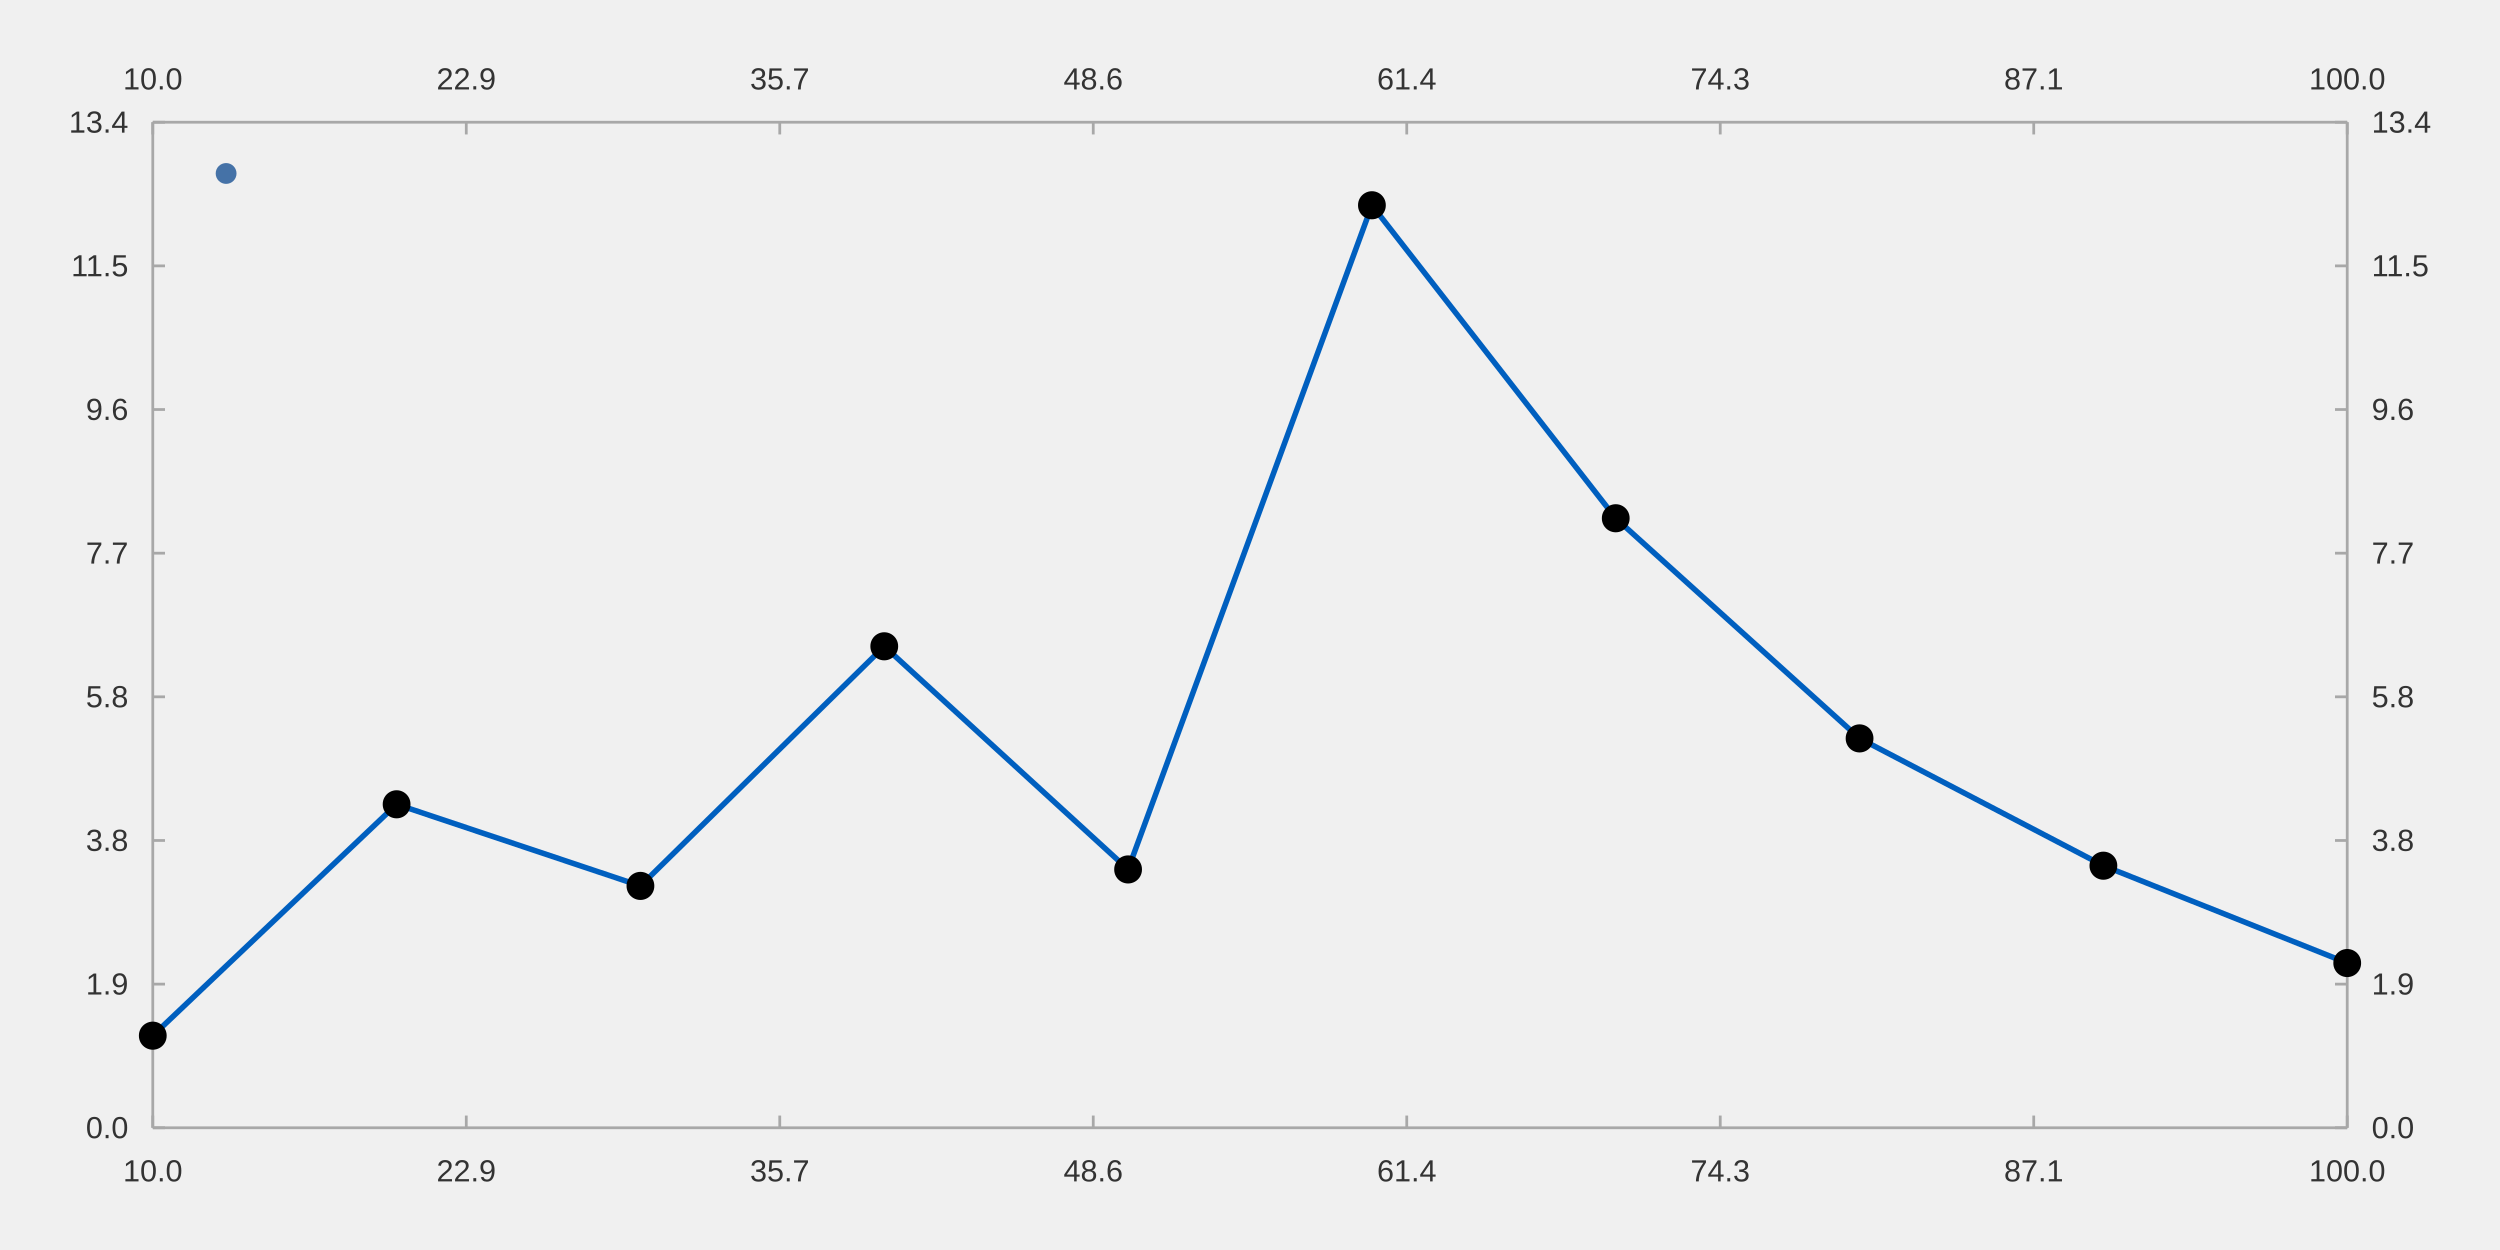
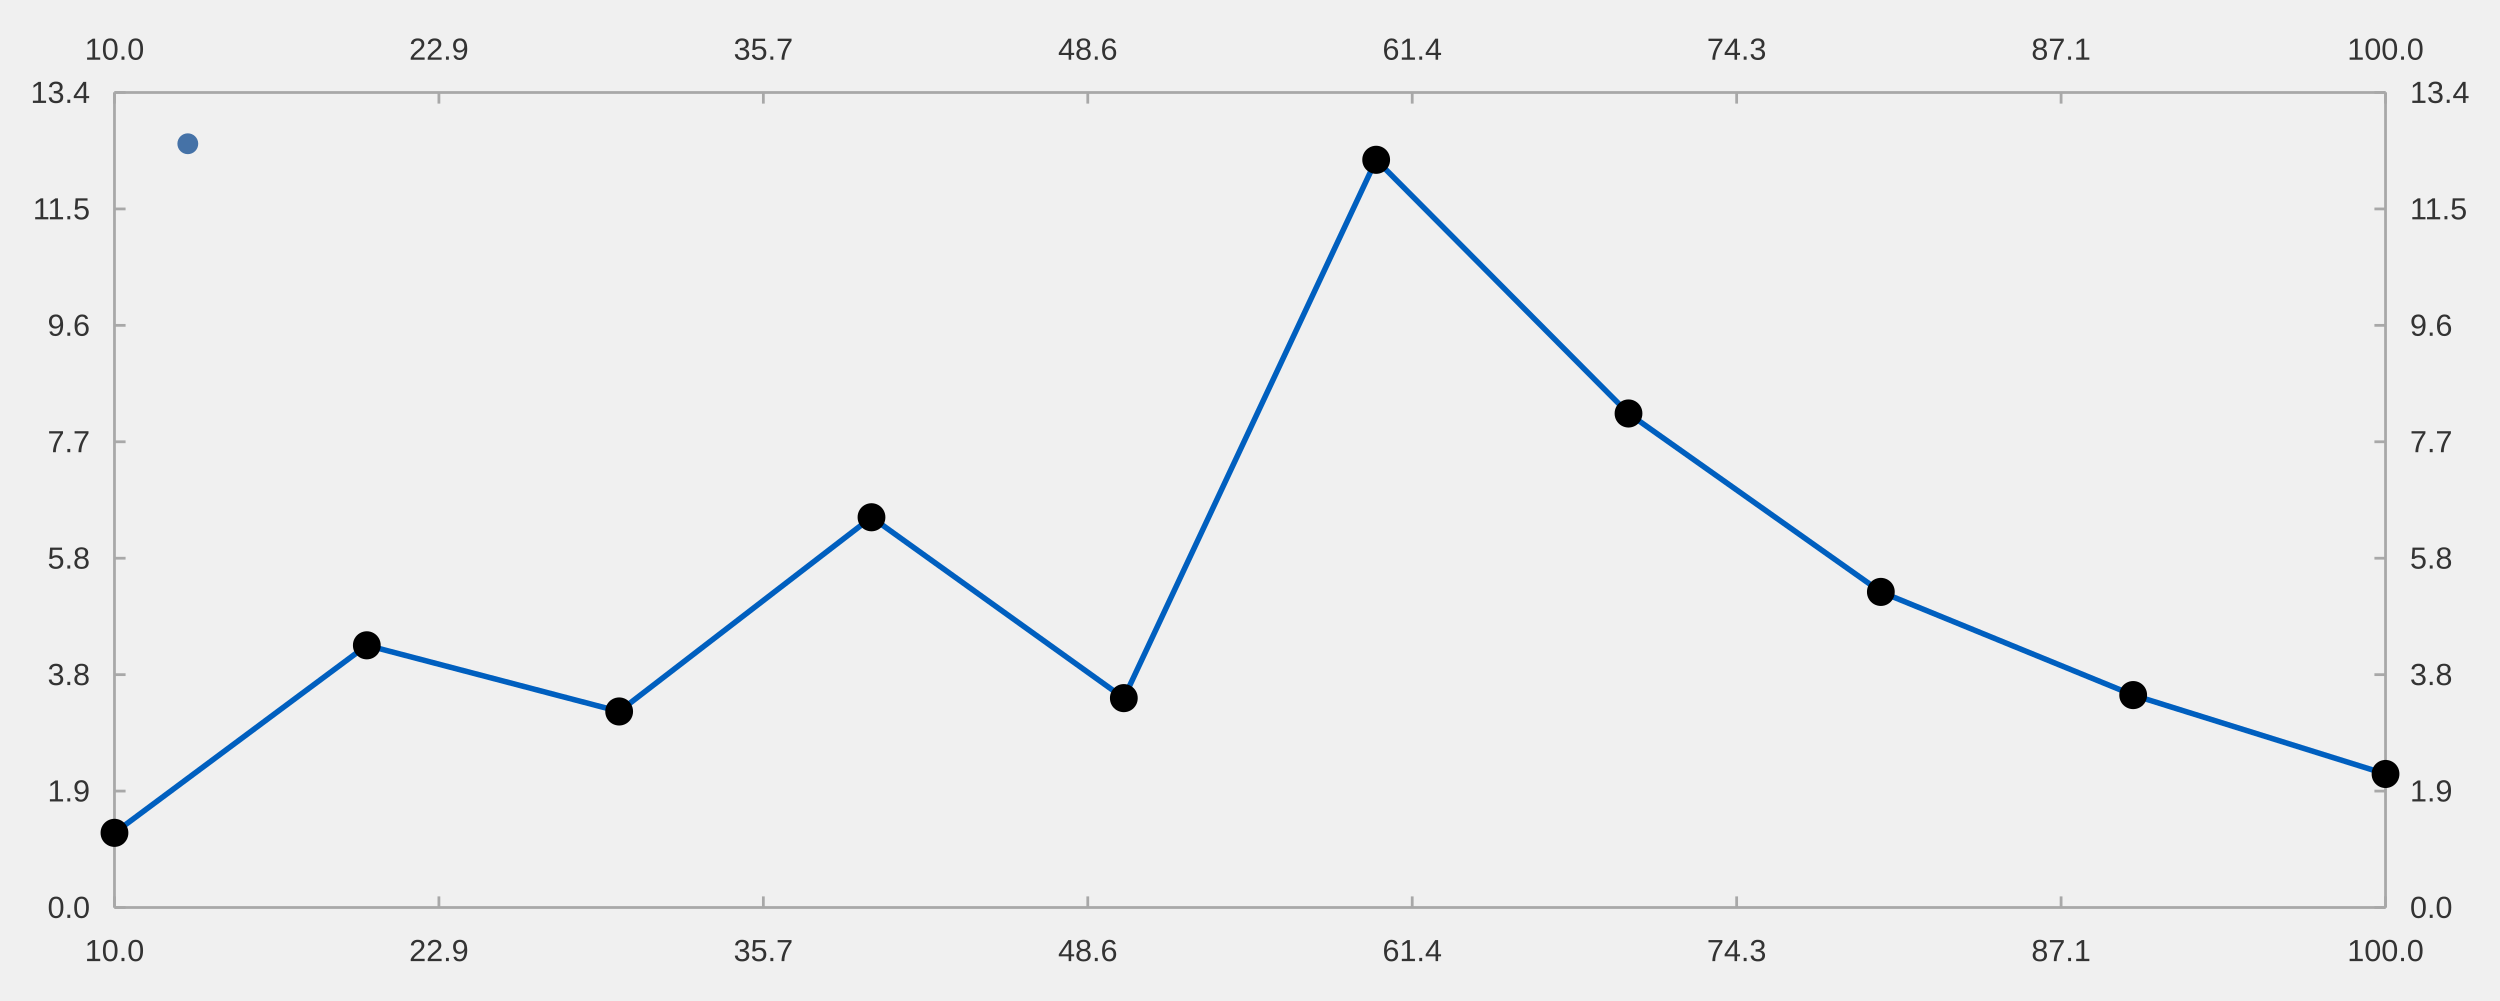
- <svg xmlns="http://www.w3.org/2000/svg" viewBox="0 0 1200.0 600.0" viewport-fill="#ffffff">
-   <path stroke-width="1.333" stroke="#a8a8a8" fill="none" d="M73.333 58.667 L1126.667 58.667 " />
-   <path stroke-width="1.333" stroke="#a8a8a8" fill="none" d="M73.333 58.667 L73.333 64.533 " />
-   <path stroke-width="1.333" stroke="#a8a8a8" fill="none" d="M223.81 58.667 L223.81 64.533 " />
-   <path stroke-width="1.333" stroke="#a8a8a8" fill="none" d="M374.286 58.667 L374.286 64.533 " />
-   <path stroke-width="1.333" stroke="#a8a8a8" fill="none" d="M524.762 58.667 L524.762 64.533 " />
-   <path stroke-width="1.333" stroke="#a8a8a8" fill="none" d="M675.238 58.667 L675.238 64.533 " />
-   <path stroke-width="1.333" stroke="#a8a8a8" fill="none" d="M825.714 58.667 L825.714 64.533 " />
-   <path stroke-width="1.333" stroke="#a8a8a8" fill="none" d="M976.191 58.667 L976.191 64.533 " />
-   <path stroke-width="1.333" stroke="#a8a8a8" fill="none" d="M1126.667 58.667 L1126.667 64.533 " />
-   <text x="59.06" y="42.933" fill="#333333" font-size="14.667" font-family="Arial,Helvetica,'Helvetica Neue',sans-serif">10.0</text>
-   <text x="209.536" y="42.933" fill="#333333" font-size="14.667" font-family="Arial,Helvetica,'Helvetica Neue',sans-serif">22.9</text>
-   <text x="360.012" y="42.933" fill="#333333" font-size="14.667" font-family="Arial,Helvetica,'Helvetica Neue',sans-serif">35.7</text>
-   <text x="510.489" y="42.933" fill="#333333" font-size="14.667" font-family="Arial,Helvetica,'Helvetica Neue',sans-serif">48.6</text>
-   <text x="660.965" y="42.933" fill="#333333" font-size="14.667" font-family="Arial,Helvetica,'Helvetica Neue',sans-serif">61.4</text>
-   <text x="811.441" y="42.933" fill="#333333" font-size="14.667" font-family="Arial,Helvetica,'Helvetica Neue',sans-serif">74.3</text>
-   <text x="961.917" y="42.933" fill="#333333" font-size="14.667" font-family="Arial,Helvetica,'Helvetica Neue',sans-serif">87.1</text>
-   <text x="1108.315" y="42.933" fill="#333333" font-size="14.667" font-family="Arial,Helvetica,'Helvetica Neue',sans-serif">100.0</text>
-   <path stroke-width="1.333" stroke="#a8a8a8" fill="none" d="M1126.667 58.667 L1126.667 541.333 " />
-   <path stroke-width="1.333" stroke="#a8a8a8" fill="none" d="M1126.667 541.333 L1120.8 541.333 " />
-   <path stroke-width="1.333" stroke="#a8a8a8" fill="none" d="M1126.667 472.381 L1120.8 472.381 " />
-   <path stroke-width="1.333" stroke="#a8a8a8" fill="none" d="M1126.667 403.429 L1120.8 403.429 " />
-   <path stroke-width="1.333" stroke="#a8a8a8" fill="none" d="M1126.667 334.476 L1120.8 334.476 " />
-   <path stroke-width="1.333" stroke="#a8a8a8" fill="none" d="M1126.667 265.524 L1120.8 265.524 " />
-   <path stroke-width="1.333" stroke="#a8a8a8" fill="none" d="M1126.667 196.571 L1120.8 196.571 " />
-   <path stroke-width="1.333" stroke="#a8a8a8" fill="none" d="M1126.667 127.619 L1120.8 127.619 " />
-   <path stroke-width="1.333" stroke="#a8a8a8" fill="none" d="M1126.667 58.667 L1120.8 58.667 " />
-   <text x="1138.4" y="546.333" fill="#333333" font-size="14.667" font-family="Arial,Helvetica,'Helvetica Neue',sans-serif">0.0</text>
-   <text x="1138.4" y="477.381" fill="#333333" font-size="14.667" font-family="Arial,Helvetica,'Helvetica Neue',sans-serif">1.9</text>
-   <text x="1138.4" y="408.429" fill="#333333" font-size="14.667" font-family="Arial,Helvetica,'Helvetica Neue',sans-serif">3.8</text>
-   <text x="1138.4" y="339.476" fill="#333333" font-size="14.667" font-family="Arial,Helvetica,'Helvetica Neue',sans-serif">5.8</text>
-   <text x="1138.4" y="270.524" fill="#333333" font-size="14.667" font-family="Arial,Helvetica,'Helvetica Neue',sans-serif">7.7</text>
-   <text x="1138.4" y="201.571" fill="#333333" font-size="14.667" font-family="Arial,Helvetica,'Helvetica Neue',sans-serif">9.6</text>
-   <text x="1138.4" y="132.619" fill="#333333" font-size="14.667" font-family="Arial,Helvetica,'Helvetica Neue',sans-serif">11.5</text>
-   <text x="1138.4" y="63.667" fill="#333333" font-size="14.667" font-family="Arial,Helvetica,'Helvetica Neue',sans-serif">13.4</text>
-   <path stroke-width="1.333" stroke="#a8a8a8" fill="none" d="M73.333 541.333 L1126.667 541.333 " />
-   <path stroke-width="1.333" stroke="#a8a8a8" fill="none" d="M73.333 541.333 L73.333 535.467 " />
-   <path stroke-width="1.333" stroke="#a8a8a8" fill="none" d="M223.81 541.333 L223.81 535.467 " />
-   <path stroke-width="1.333" stroke="#a8a8a8" fill="none" d="M374.286 541.333 L374.286 535.467 " />
-   <path stroke-width="1.333" stroke="#a8a8a8" fill="none" d="M524.762 541.333 L524.762 535.467 " />
-   <path stroke-width="1.333" stroke="#a8a8a8" fill="none" d="M675.238 541.333 L675.238 535.467 " />
-   <path stroke-width="1.333" stroke="#a8a8a8" fill="none" d="M825.714 541.333 L825.714 535.467 " />
-   <path stroke-width="1.333" stroke="#a8a8a8" fill="none" d="M976.191 541.333 L976.191 535.467 " />
-   <path stroke-width="1.333" stroke="#a8a8a8" fill="none" d="M1126.667 541.333 L1126.667 535.467 " />
-   <text x="59.06" y="567.067" fill="#333333" font-size="14.667" font-family="Arial,Helvetica,'Helvetica Neue',sans-serif">10.0</text>
-   <text x="209.536" y="567.067" fill="#333333" font-size="14.667" font-family="Arial,Helvetica,'Helvetica Neue',sans-serif">22.9</text>
-   <text x="360.012" y="567.067" fill="#333333" font-size="14.667" font-family="Arial,Helvetica,'Helvetica Neue',sans-serif">35.7</text>
-   <text x="510.489" y="567.067" fill="#333333" font-size="14.667" font-family="Arial,Helvetica,'Helvetica Neue',sans-serif">48.6</text>
-   <text x="660.965" y="567.067" fill="#333333" font-size="14.667" font-family="Arial,Helvetica,'Helvetica Neue',sans-serif">61.4</text>
-   <text x="811.441" y="567.067" fill="#333333" font-size="14.667" font-family="Arial,Helvetica,'Helvetica Neue',sans-serif">74.3</text>
-   <text x="961.917" y="567.067" fill="#333333" font-size="14.667" font-family="Arial,Helvetica,'Helvetica Neue',sans-serif">87.1</text>
-   <text x="1108.315" y="567.067" fill="#333333" font-size="14.667" font-family="Arial,Helvetica,'Helvetica Neue',sans-serif">100.0</text>
-   <path stroke-width="1.333" stroke="#a8a8a8" fill="none" d="M73.333 58.667 L73.333 541.333 " />
-   <path stroke-width="1.333" stroke="#a8a8a8" fill="none" d="M73.333 541.333 L79.2 541.333 " />
-   <path stroke-width="1.333" stroke="#a8a8a8" fill="none" d="M73.333 472.381 L79.2 472.381 " />
-   <path stroke-width="1.333" stroke="#a8a8a8" fill="none" d="M73.333 403.429 L79.2 403.429 " />
-   <path stroke-width="1.333" stroke="#a8a8a8" fill="none" d="M73.333 334.476 L79.2 334.476 " />
-   <path stroke-width="1.333" stroke="#a8a8a8" fill="none" d="M73.333 265.524 L79.2 265.524 " />
-   <path stroke-width="1.333" stroke="#a8a8a8" fill="none" d="M73.333 196.571 L79.2 196.571 " />
-   <path stroke-width="1.333" stroke="#a8a8a8" fill="none" d="M73.333 127.619 L79.2 127.619 " />
-   <path stroke-width="1.333" stroke="#a8a8a8" fill="none" d="M73.333 58.667 L79.2 58.667 " />
-   <text x="41.209" y="546.333" fill="#333333" font-size="14.667" font-family="Arial,Helvetica,'Helvetica Neue',sans-serif">0.0</text>
-   <text x="41.209" y="477.381" fill="#333333" font-size="14.667" font-family="Arial,Helvetica,'Helvetica Neue',sans-serif">1.9</text>
-   <text x="41.209" y="408.429" fill="#333333" font-size="14.667" font-family="Arial,Helvetica,'Helvetica Neue',sans-serif">3.8</text>
-   <text x="41.209" y="339.476" fill="#333333" font-size="14.667" font-family="Arial,Helvetica,'Helvetica Neue',sans-serif">5.8</text>
-   <text x="41.209" y="270.524" fill="#333333" font-size="14.667" font-family="Arial,Helvetica,'Helvetica Neue',sans-serif">7.7</text>
-   <text x="41.209" y="201.571" fill="#333333" font-size="14.667" font-family="Arial,Helvetica,'Helvetica Neue',sans-serif">9.6</text>
-   <text x="34.147" y="132.619" fill="#333333" font-size="14.667" font-family="Arial,Helvetica,'Helvetica Neue',sans-serif">11.5</text>
-   <text x="33.053" y="63.667" fill="#333333" font-size="14.667" font-family="Arial,Helvetica,'Helvetica Neue',sans-serif">13.4</text>
-   <path stroke-width="2.667" stroke="#005fbf" fill="none" d="M73.333 497.125 L190.37 386.063 L307.407 425.24 L424.444 310.226 L541.481 417.333 L658.519 98.526 L775.556 248.765 L892.593 354.434 L1009.63 415.536 L1126.667 462.261 " />
-   <path fill="#5fbf0" d="M80.0 497.125 M66.667 497.125 a6.667 6.667 0 1 0 13.333 0 a6.667 6.667 0 1 0 -13.333 0 " />
-   <path fill="#5fbf0" d="M197.037 386.063 M183.704 386.063 a6.667 6.667 0 1 0 13.333 0 a6.667 6.667 0 1 0 -13.333 0 " />
-   <path fill="#5fbf0" d="M314.074 425.24 M300.741 425.24 a6.667 6.667 0 1 0 13.333 0 a6.667 6.667 0 1 0 -13.333 0 " />
-   <path fill="#5fbf0" d="M431.111 310.226 M417.778 310.226 a6.667 6.667 0 1 0 13.333 0 a6.667 6.667 0 1 0 -13.333 0 " />
-   <path fill="#5fbf0" d="M548.148 417.333 M534.815 417.333 a6.667 6.667 0 1 0 13.333 0 a6.667 6.667 0 1 0 -13.333 0 " />
-   <path fill="#5fbf0" d="M665.185 98.526 M651.852 98.526 a6.667 6.667 0 1 0 13.333 0 a6.667 6.667 0 1 0 -13.333 0 " />
-   <path fill="#5fbf0" d="M782.222 248.765 M768.889 248.765 a6.667 6.667 0 1 0 13.333 0 a6.667 6.667 0 1 0 -13.333 0 " />
-   <path fill="#5fbf0" d="M899.259 354.434 M885.926 354.434 a6.667 6.667 0 1 0 13.333 0 a6.667 6.667 0 1 0 -13.333 0 " />
-   <path fill="#5fbf0" d="M1016.296 415.536 M1002.963 415.536 a6.667 6.667 0 1 0 13.333 0 a6.667 6.667 0 1 0 -13.333 0 " />
-   <path fill="#5fbf0" d="M1133.333 462.261 M1120.0 462.261 a6.667 6.667 0 1 0 13.333 0 a6.667 6.667 0 1 0 -13.333 0 " />
-   <path fill="#4572a7" d="M113.533 83.267 M103.533 83.267 a5.0 5.0 0 1 0 10.0 0 a5.0 5.0 0 1 0 -10.0 0 " />
-   <text x="120.533" y="83.267" fill="#333333" font-size="14.667" font-family="Arial,Helvetica,'Helvetica Neue',sans-serif" />
+ <svg xmlns="http://www.w3.org/2000/svg" width="1200" height="480" viewBox="0 0 1200.0 480.0" viewport-fill="#ffffff">
+   <path stroke-width="1.333" stroke="#a8a8a8" fill="none" d="M54.947 44.4 L1145.053 44.4 " />
+   <path stroke-width="1.333" stroke="#a8a8a8" fill="none" d="M54.947 44.4 L54.947 49.733 " />
+   <path stroke-width="1.333" stroke="#a8a8a8" fill="none" d="M210.676 44.4 L210.676 49.733 " />
+   <path stroke-width="1.333" stroke="#a8a8a8" fill="none" d="M366.406 44.4 L366.406 49.733 " />
+   <path stroke-width="1.333" stroke="#a8a8a8" fill="none" d="M522.135 44.4 L522.135 49.733 " />
+   <path stroke-width="1.333" stroke="#a8a8a8" fill="none" d="M677.865 44.4 L677.865 49.733 " />
+   <path stroke-width="1.333" stroke="#a8a8a8" fill="none" d="M833.594 44.4 L833.594 49.733 " />
+   <path stroke-width="1.333" stroke="#a8a8a8" fill="none" d="M989.324 44.4 L989.324 49.733 " />
+   <path stroke-width="1.333" stroke="#a8a8a8" fill="none" d="M1145.053 44.4 L1145.053 49.733 " />
+   <text x="40.673" y="28.667" fill="#333333" font-size="14.667" font-family="Arial,Helvetica,'Helvetica Neue',sans-serif">10.0</text>
+   <text x="196.403" y="28.667" fill="#333333" font-size="14.667" font-family="Arial,Helvetica,'Helvetica Neue',sans-serif">22.9</text>
+   <text x="352.132" y="28.667" fill="#333333" font-size="14.667" font-family="Arial,Helvetica,'Helvetica Neue',sans-serif">35.7</text>
+   <text x="507.862" y="28.667" fill="#333333" font-size="14.667" font-family="Arial,Helvetica,'Helvetica Neue',sans-serif">48.6</text>
+   <text x="663.591" y="28.667" fill="#333333" font-size="14.667" font-family="Arial,Helvetica,'Helvetica Neue',sans-serif">61.4</text>
+   <text x="819.321" y="28.667" fill="#333333" font-size="14.667" font-family="Arial,Helvetica,'Helvetica Neue',sans-serif">74.3</text>
+   <text x="975.05" y="28.667" fill="#333333" font-size="14.667" font-family="Arial,Helvetica,'Helvetica Neue',sans-serif">87.1</text>
+   <text x="1126.702" y="28.667" fill="#333333" font-size="14.667" font-family="Arial,Helvetica,'Helvetica Neue',sans-serif">100.0</text>
+   <path stroke-width="1.333" stroke="#a8a8a8" fill="none" d="M1145.053 44.4 L1145.053 435.6 " />
+   <path stroke-width="1.333" stroke="#a8a8a8" fill="none" d="M1145.053 435.6 L1139.72 435.6 " />
+   <path stroke-width="1.333" stroke="#a8a8a8" fill="none" d="M1145.053 379.714 L1139.72 379.714 " />
+   <path stroke-width="1.333" stroke="#a8a8a8" fill="none" d="M1145.053 323.829 L1139.72 323.829 " />
+   <path stroke-width="1.333" stroke="#a8a8a8" fill="none" d="M1145.053 267.943 L1139.72 267.943 " />
+   <path stroke-width="1.333" stroke="#a8a8a8" fill="none" d="M1145.053 212.057 L1139.72 212.057 " />
+   <path stroke-width="1.333" stroke="#a8a8a8" fill="none" d="M1145.053 156.171 L1139.72 156.171 " />
+   <path stroke-width="1.333" stroke="#a8a8a8" fill="none" d="M1145.053 100.286 L1139.72 100.286 " />
+   <path stroke-width="1.333" stroke="#a8a8a8" fill="none" d="M1145.053 44.4 L1139.72 44.4 " />
+   <text x="1156.786" y="440.6" fill="#333333" font-size="14.667" font-family="Arial,Helvetica,'Helvetica Neue',sans-serif">0.0</text>
+   <text x="1156.786" y="384.714" fill="#333333" font-size="14.667" font-family="Arial,Helvetica,'Helvetica Neue',sans-serif">1.9</text>
+   <text x="1156.786" y="328.829" fill="#333333" font-size="14.667" font-family="Arial,Helvetica,'Helvetica Neue',sans-serif">3.8</text>
+   <text x="1156.786" y="272.943" fill="#333333" font-size="14.667" font-family="Arial,Helvetica,'Helvetica Neue',sans-serif">5.8</text>
+   <text x="1156.786" y="217.057" fill="#333333" font-size="14.667" font-family="Arial,Helvetica,'Helvetica Neue',sans-serif">7.7</text>
+   <text x="1156.786" y="161.171" fill="#333333" font-size="14.667" font-family="Arial,Helvetica,'Helvetica Neue',sans-serif">9.6</text>
+   <text x="1156.786" y="105.286" fill="#333333" font-size="14.667" font-family="Arial,Helvetica,'Helvetica Neue',sans-serif">11.5</text>
+   <text x="1156.786" y="49.4" fill="#333333" font-size="14.667" font-family="Arial,Helvetica,'Helvetica Neue',sans-serif">13.4</text>
+   <path stroke-width="1.333" stroke="#a8a8a8" fill="none" d="M54.947 435.6 L1145.053 435.6 " />
+   <path stroke-width="1.333" stroke="#a8a8a8" fill="none" d="M54.947 435.6 L54.947 430.267 " />
+   <path stroke-width="1.333" stroke="#a8a8a8" fill="none" d="M210.676 435.6 L210.676 430.267 " />
+   <path stroke-width="1.333" stroke="#a8a8a8" fill="none" d="M366.406 435.6 L366.406 430.267 " />
+   <path stroke-width="1.333" stroke="#a8a8a8" fill="none" d="M522.135 435.6 L522.135 430.267 " />
+   <path stroke-width="1.333" stroke="#a8a8a8" fill="none" d="M677.865 435.6 L677.865 430.267 " />
+   <path stroke-width="1.333" stroke="#a8a8a8" fill="none" d="M833.594 435.6 L833.594 430.267 " />
+   <path stroke-width="1.333" stroke="#a8a8a8" fill="none" d="M989.324 435.6 L989.324 430.267 " />
+   <path stroke-width="1.333" stroke="#a8a8a8" fill="none" d="M1145.053 435.6 L1145.053 430.267 " />
+   <text x="40.673" y="461.333" fill="#333333" font-size="14.667" font-family="Arial,Helvetica,'Helvetica Neue',sans-serif">10.0</text>
+   <text x="196.403" y="461.333" fill="#333333" font-size="14.667" font-family="Arial,Helvetica,'Helvetica Neue',sans-serif">22.9</text>
+   <text x="352.132" y="461.333" fill="#333333" font-size="14.667" font-family="Arial,Helvetica,'Helvetica Neue',sans-serif">35.7</text>
+   <text x="507.862" y="461.333" fill="#333333" font-size="14.667" font-family="Arial,Helvetica,'Helvetica Neue',sans-serif">48.6</text>
+   <text x="663.591" y="461.333" fill="#333333" font-size="14.667" font-family="Arial,Helvetica,'Helvetica Neue',sans-serif">61.4</text>
+   <text x="819.321" y="461.333" fill="#333333" font-size="14.667" font-family="Arial,Helvetica,'Helvetica Neue',sans-serif">74.3</text>
+   <text x="975.05" y="461.333" fill="#333333" font-size="14.667" font-family="Arial,Helvetica,'Helvetica Neue',sans-serif">87.1</text>
+   <text x="1126.702" y="461.333" fill="#333333" font-size="14.667" font-family="Arial,Helvetica,'Helvetica Neue',sans-serif">100.0</text>
+   <path stroke-width="1.333" stroke="#a8a8a8" fill="none" d="M54.947 44.4 L54.947 435.6 " />
+   <path stroke-width="1.333" stroke="#a8a8a8" fill="none" d="M54.947 435.6 L60.28 435.6 " />
+   <path stroke-width="1.333" stroke="#a8a8a8" fill="none" d="M54.947 379.714 L60.28 379.714 " />
+   <path stroke-width="1.333" stroke="#a8a8a8" fill="none" d="M54.947 323.829 L60.28 323.829 " />
+   <path stroke-width="1.333" stroke="#a8a8a8" fill="none" d="M54.947 267.943 L60.28 267.943 " />
+   <path stroke-width="1.333" stroke="#a8a8a8" fill="none" d="M54.947 212.057 L60.28 212.057 " />
+   <path stroke-width="1.333" stroke="#a8a8a8" fill="none" d="M54.947 156.171 L60.28 156.171 " />
+   <path stroke-width="1.333" stroke="#a8a8a8" fill="none" d="M54.947 100.286 L60.28 100.286 " />
+   <path stroke-width="1.333" stroke="#a8a8a8" fill="none" d="M54.947 44.4 L60.28 44.4 " />
+   <text x="22.823" y="440.6" fill="#333333" font-size="14.667" font-family="Arial,Helvetica,'Helvetica Neue',sans-serif">0.0</text>
+   <text x="22.823" y="384.714" fill="#333333" font-size="14.667" font-family="Arial,Helvetica,'Helvetica Neue',sans-serif">1.9</text>
+   <text x="22.823" y="328.829" fill="#333333" font-size="14.667" font-family="Arial,Helvetica,'Helvetica Neue',sans-serif">3.8</text>
+   <text x="22.823" y="272.943" fill="#333333" font-size="14.667" font-family="Arial,Helvetica,'Helvetica Neue',sans-serif">5.8</text>
+   <text x="22.823" y="217.057" fill="#333333" font-size="14.667" font-family="Arial,Helvetica,'Helvetica Neue',sans-serif">7.7</text>
+   <text x="22.823" y="161.171" fill="#333333" font-size="14.667" font-family="Arial,Helvetica,'Helvetica Neue',sans-serif">9.6</text>
+   <text x="15.76" y="105.286" fill="#333333" font-size="14.667" font-family="Arial,Helvetica,'Helvetica Neue',sans-serif">11.5</text>
+   <text x="14.667" y="49.4" fill="#333333" font-size="14.667" font-family="Arial,Helvetica,'Helvetica Neue',sans-serif">13.4</text>
+   <path stroke-width="2.667" stroke="#005fbf" fill="none" d="M54.947 399.769 L176.07 309.754 L297.193 341.507 L418.316 248.288 L539.439 335.098 L660.561 76.706 L781.684 198.474 L902.807 284.119 L1023.93 333.642 L1145.053 371.512 " />
+   <path fill="#5fbf0" d="M61.614 399.769 M48.28 399.769 a6.667 6.667 0 1 0 13.333 0 a6.667 6.667 0 1 0 -13.333 0 " />
+   <path fill="#5fbf0" d="M182.736 309.754 M169.403 309.754 a6.667 6.667 0 1 0 13.333 0 a6.667 6.667 0 1 0 -13.333 0 " />
+   <path fill="#5fbf0" d="M303.859 341.507 M290.526 341.507 a6.667 6.667 0 1 0 13.333 0 a6.667 6.667 0 1 0 -13.333 0 " />
+   <path fill="#5fbf0" d="M424.982 248.288 M411.649 248.288 a6.667 6.667 0 1 0 13.333 0 a6.667 6.667 0 1 0 -13.333 0 " />
+   <path fill="#5fbf0" d="M546.105 335.098 M532.772 335.098 a6.667 6.667 0 1 0 13.333 0 a6.667 6.667 0 1 0 -13.333 0 " />
+   <path fill="#5fbf0" d="M667.228 76.706 M653.895 76.706 a6.667 6.667 0 1 0 13.333 0 a6.667 6.667 0 1 0 -13.333 0 " />
+   <path fill="#5fbf0" d="M788.351 198.474 M775.018 198.474 a6.667 6.667 0 1 0 13.333 0 a6.667 6.667 0 1 0 -13.333 0 " />
+   <path fill="#5fbf0" d="M909.474 284.119 M896.141 284.119 a6.667 6.667 0 1 0 13.333 0 a6.667 6.667 0 1 0 -13.333 0 " />
+   <path fill="#5fbf0" d="M1030.597 333.642 M1017.264 333.642 a6.667 6.667 0 1 0 13.333 0 a6.667 6.667 0 1 0 -13.333 0 " />
+   <path fill="#5fbf0" d="M1151.72 371.512 M1138.386 371.512 a6.667 6.667 0 1 0 13.333 0 a6.667 6.667 0 1 0 -13.333 0 " />
+   <path fill="#4572a7" d="M95.147 69.0 M85.147 69.0 a5.0 5.0 0 1 0 10.0 0 a5.0 5.0 0 1 0 -10.0 0 " />
+   <text x="102.147" y="69" fill="#333333" font-size="14.667" font-family="Arial,Helvetica,'Helvetica Neue',sans-serif" />
</svg>
